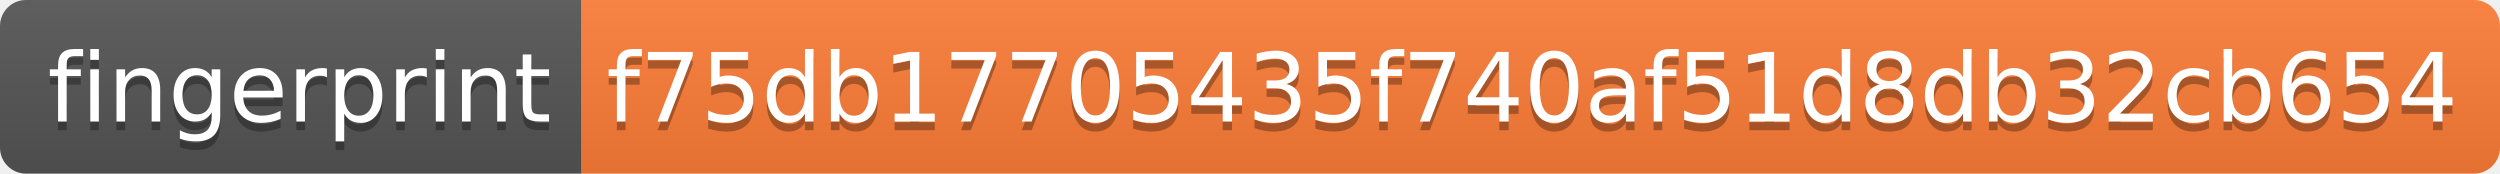
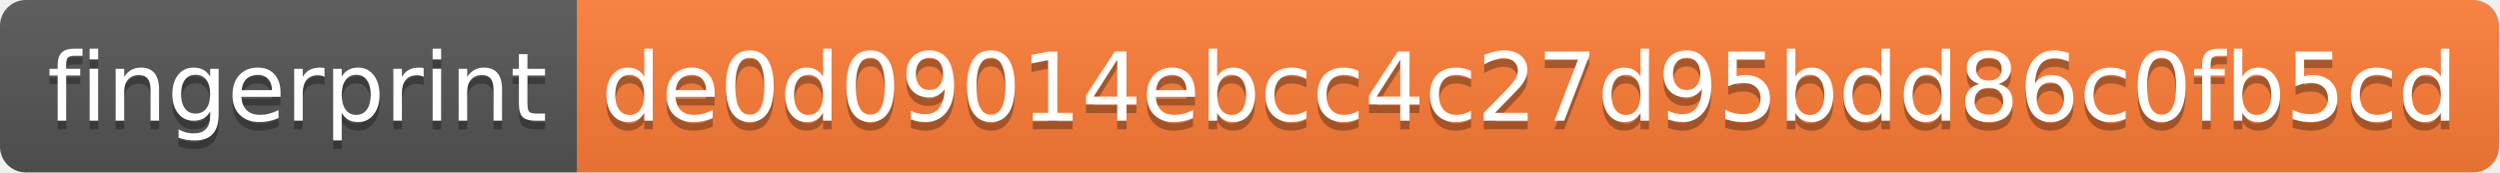
- <svg xmlns="http://www.w3.org/2000/svg" width="288" height="20" role="img" aria-label="fingerprint: f75db17705435f740af51d8db32cb654">
+ <svg xmlns="http://www.w3.org/2000/svg" width="290" height="20" role="img" aria-label="fingerprint: de0d09014ebcc4c27d95bdd86c0fb5cd">
  <linearGradient id="s" x2="0" y2="100%">
    <stop offset="0" stop-color="#bbb" stop-opacity=".1" />
    <stop offset="1" stop-opacity=".1" />
  </linearGradient>
  <clipPath id="r">
-     <rect width="288" height="20" rx="3" fill="#fff" />
+     <rect width="290" height="20" rx="3" fill="#fff" />
  </clipPath>
  <g clip-path="url(#r)">
    <rect width="67" height="20" fill="#555" />
-     <rect x="67" width="221" height="20" fill="#fe7d37" />
-     <rect width="288" height="20" fill="url(#s)" />
+     <rect x="67" width="223" height="20" fill="#fe7d37" />
+     <rect width="290" height="20" fill="url(#s)" />
  </g>
  <g fill="#fff" text-anchor="middle" font-family="Verdana,Geneva,DejaVu Sans,sans-serif" text-rendering="geometricPrecision" font-size="110">
    <text aria-hidden="true" x="345" y="150" fill="#010101" fill-opacity=".3" transform="scale(.1)" textLength="570">fingerprint</text>
    <text x="345" y="140" transform="scale(.1)" fill="#fff" textLength="570">fingerprint</text>
-     <text aria-hidden="true" x="1765" y="150" fill="#010101" fill-opacity=".3" transform="scale(.1)" textLength="2110">f75db17705435f740af51d8db32cb654</text>
-     <text x="1765" y="140" transform="scale(.1)" fill="#fff" textLength="2110">f75db17705435f740af51d8db32cb654</text>
+     <text aria-hidden="true" x="1775" y="150" fill="#010101" fill-opacity=".3" transform="scale(.1)" textLength="2130">de0d09014ebcc4c27d95bdd86c0fb5cd</text>
+     <text x="1775" y="140" transform="scale(.1)" fill="#fff" textLength="2130">de0d09014ebcc4c27d95bdd86c0fb5cd</text>
  </g>
</svg>
